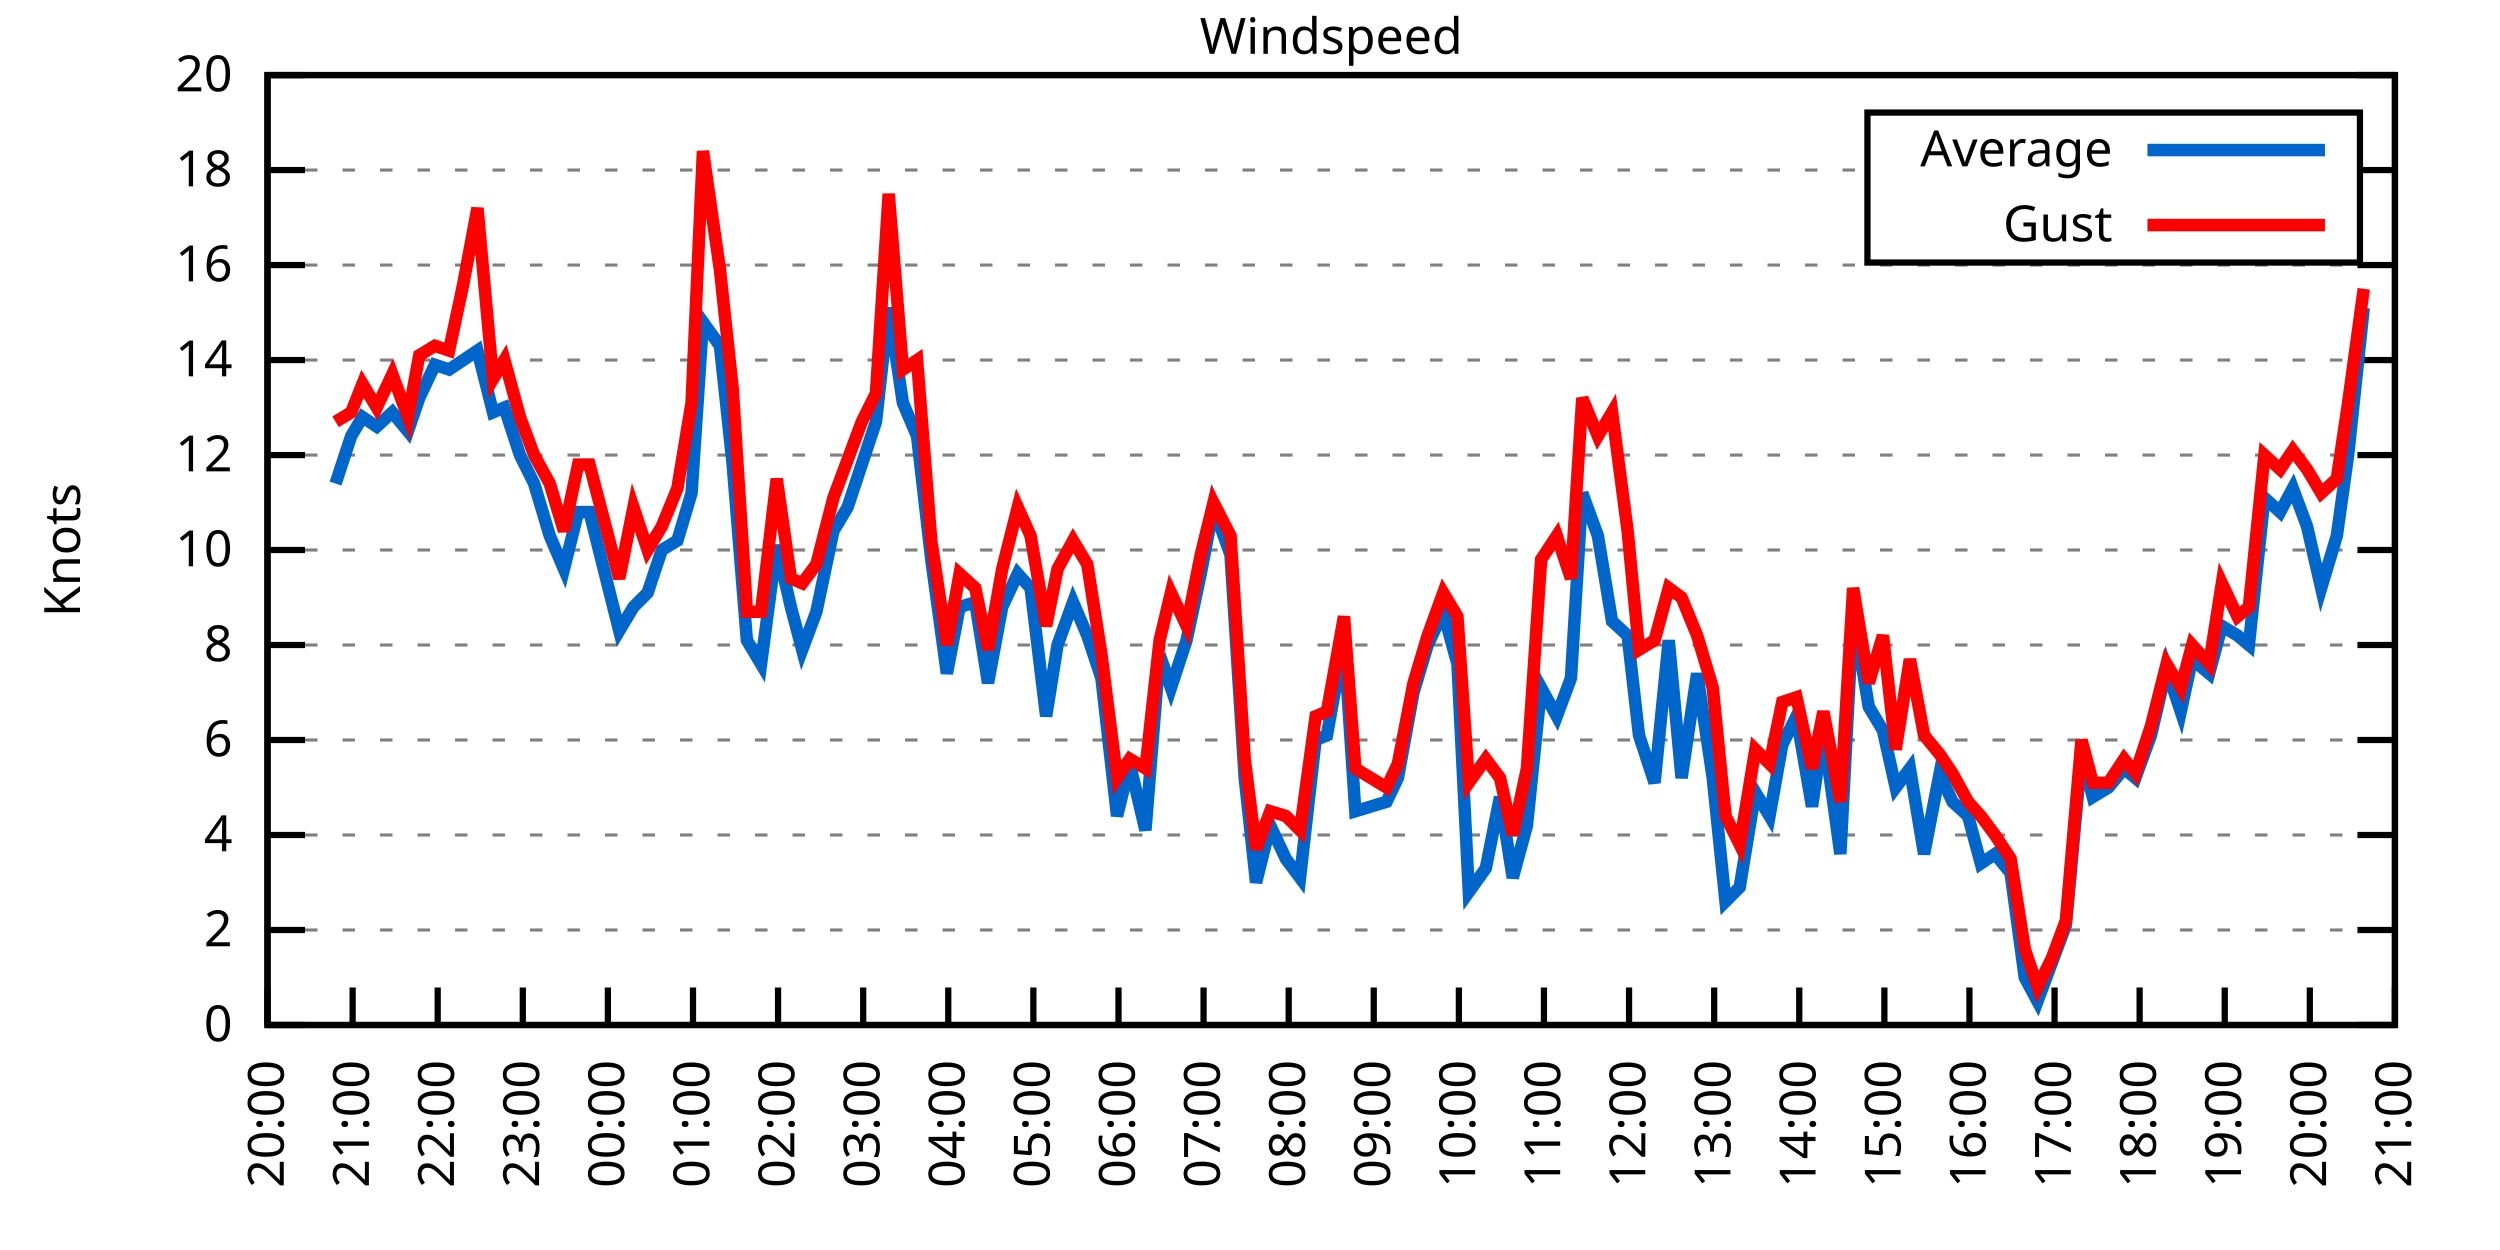
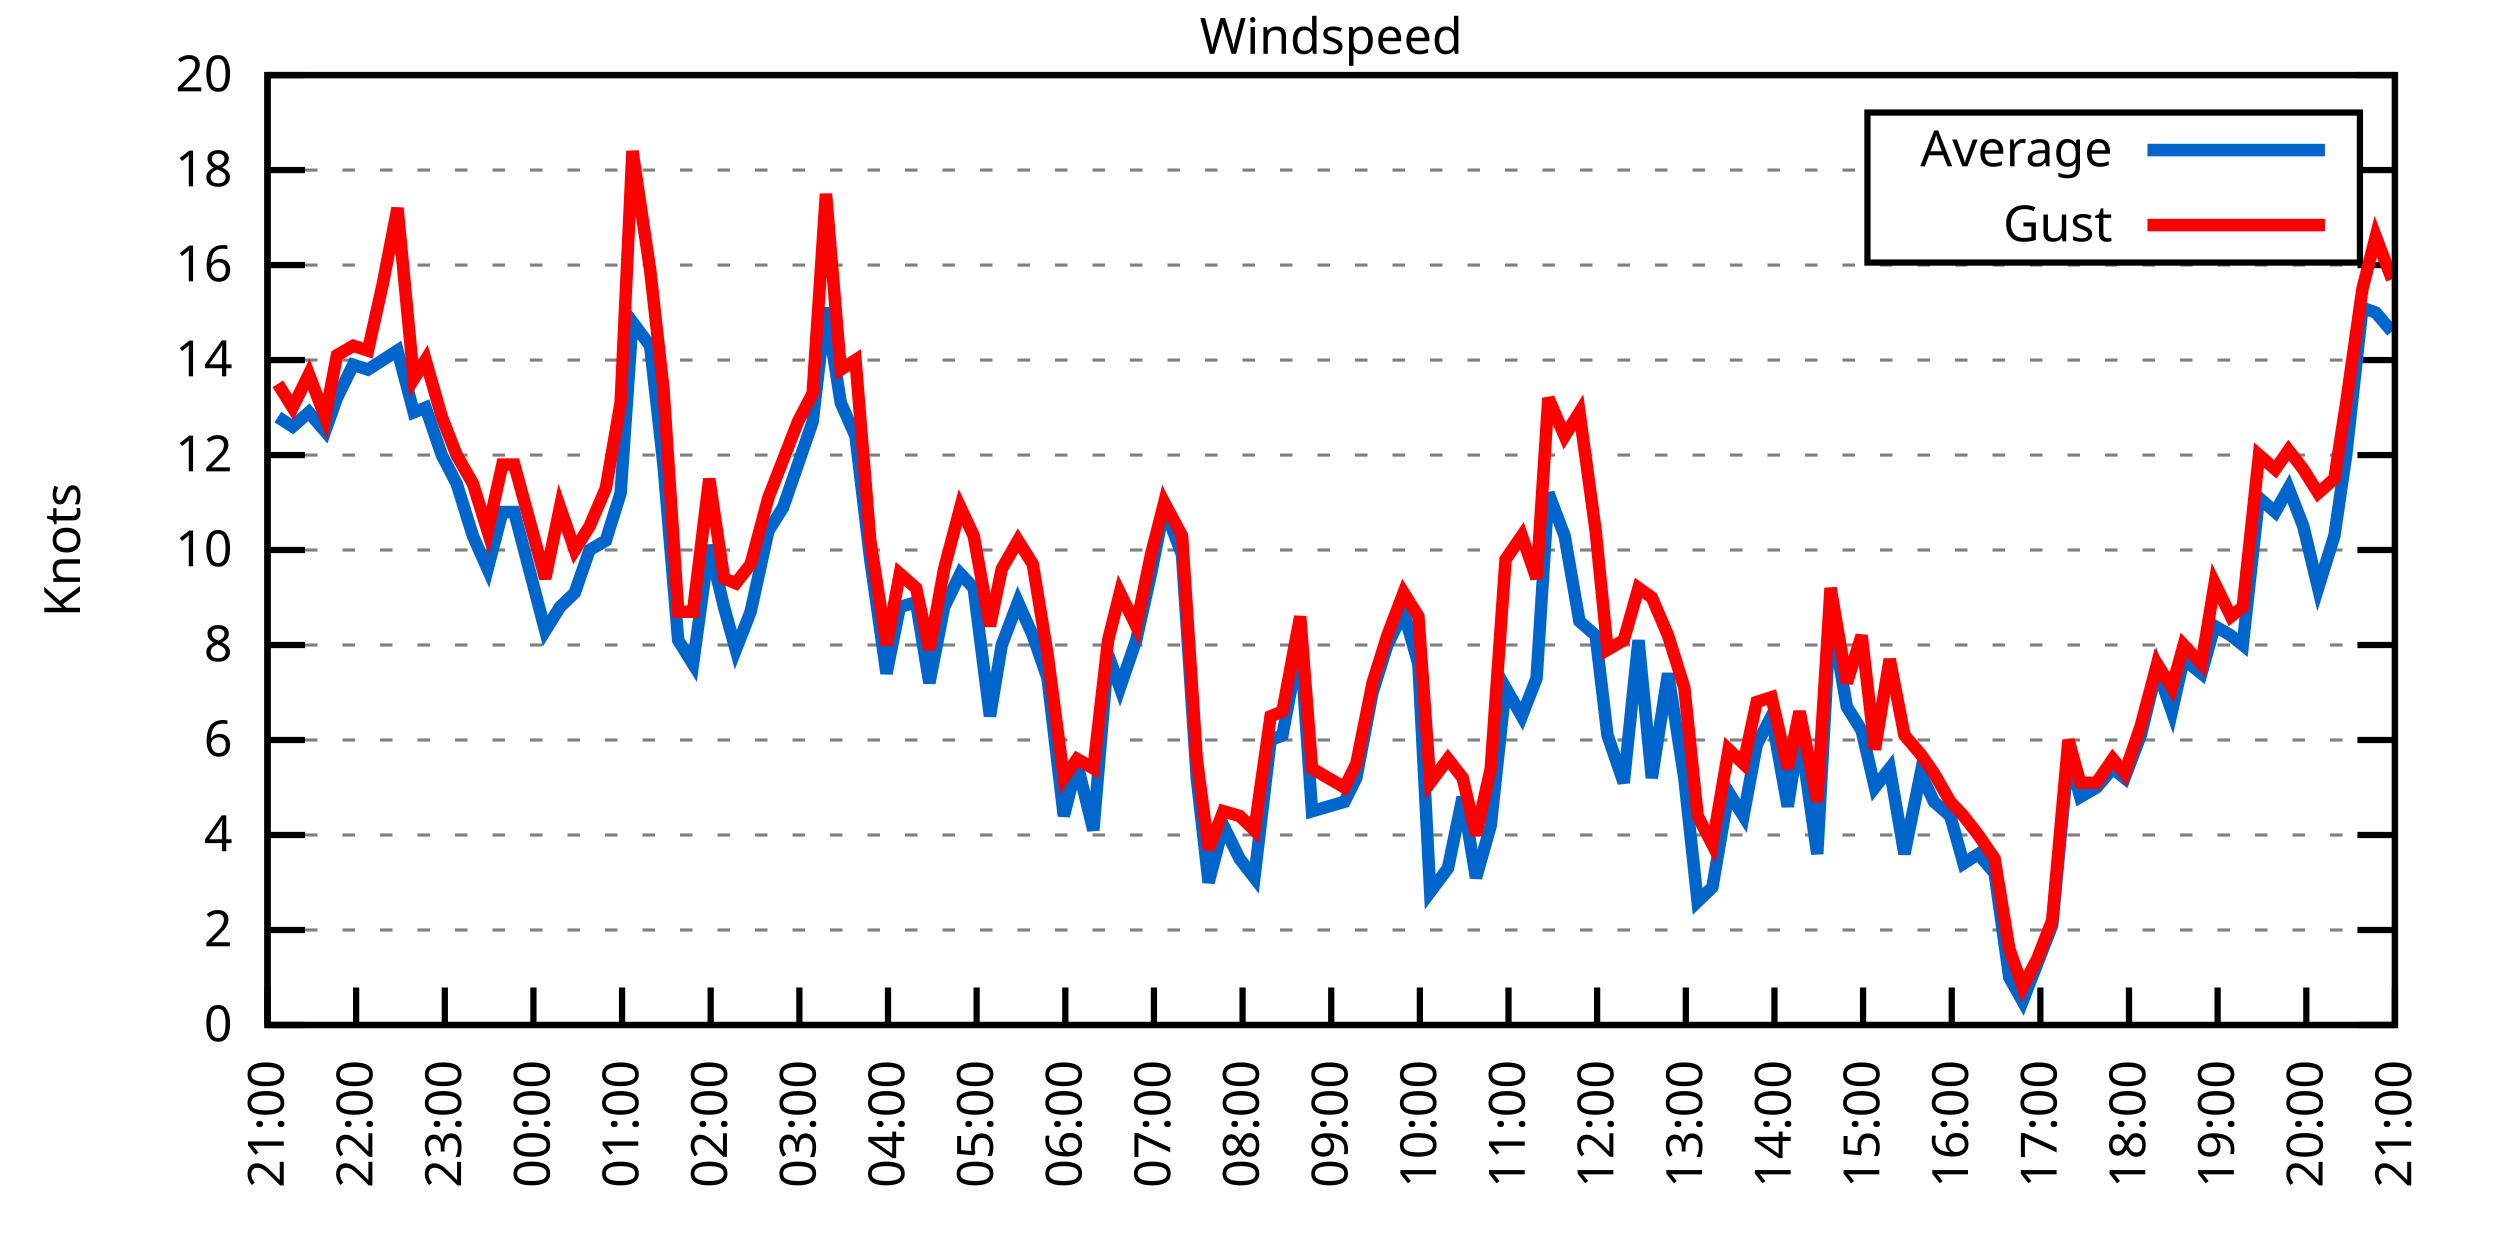
<svg xmlns="http://www.w3.org/2000/svg" xmlns:xlink="http://www.w3.org/1999/xlink" width="400" height="200" viewBox="0 0 400 200">
  <g id="gnuplot_canvas">
    <rect x="0" y="0" width="400" height="200" fill="none" />
    <defs>
      <circle id="gpDot" r="0.5" stroke-width="0.5" stroke="currentColor" />
      <path id="gpPt0" stroke-width="0.333" stroke="currentColor" d="M-1,0 h2 M0,-1 v2" />
      <path id="gpPt1" stroke-width="0.333" stroke="currentColor" d="M-1,-1 L1,1 M1,-1 L-1,1" />
      <path id="gpPt2" stroke-width="0.333" stroke="currentColor" d="M-1,0 L1,0 M0,-1 L0,1 M-1,-1 L1,1 M-1,1 L1,-1" />
      <rect id="gpPt3" stroke-width="0.333" stroke="currentColor" x="-1" y="-1" width="2" height="2" />
      <rect id="gpPt4" stroke-width="0.333" stroke="currentColor" fill="currentColor" x="-1" y="-1" width="2" height="2" />
      <circle id="gpPt5" stroke-width="0.333" stroke="currentColor" cx="0" cy="0" r="1" />
      <use xlink:href="#gpPt5" id="gpPt6" fill="currentColor" stroke="none" />
      <path id="gpPt7" stroke-width="0.333" stroke="currentColor" d="M0,-1.33 L-1.33,0.67 L1.33,0.67 z" />
      <use xlink:href="#gpPt7" id="gpPt8" fill="currentColor" stroke="none" />
      <use xlink:href="#gpPt7" id="gpPt9" stroke="currentColor" transform="rotate(180)" />
      <use xlink:href="#gpPt9" id="gpPt10" fill="currentColor" stroke="none" />
      <use xlink:href="#gpPt3" id="gpPt11" stroke="currentColor" transform="rotate(45)" />
      <use xlink:href="#gpPt11" id="gpPt12" fill="currentColor" stroke="none" />
      <path id="gpPt13" stroke-width="0.333" stroke="currentColor" d="M0,1.330 L1.265,0.411 L0.782,-1.067 L-0.782,-1.076 L-1.265,0.411 z" />
      <use xlink:href="#gpPt13" id="gpPt14" fill="currentColor" stroke="none" />
      <filter id="textbox" filterUnits="objectBoundingBox" x="0" y="0" height="1" width="1">
        <feFlood flood-color="white" flood-opacity="1" result="bgnd" />
        <feComposite in="SourceGraphic" in2="bgnd" operator="atop" />
      </filter>
      <filter id="greybox" filterUnits="objectBoundingBox" x="0" y="0" height="1" width="1">
        <feFlood flood-color="lightgrey" flood-opacity="1" result="grey" />
        <feComposite in="SourceGraphic" in2="grey" operator="atop" />
      </filter>
    </defs>
    <g fill="none" color="white" stroke="currentColor" stroke-width="1.00" stroke-linecap="butt" stroke-linejoin="miter">
</g>
    <g fill="none" color="black" stroke="currentColor" stroke-width="1.00" stroke-linecap="butt" stroke-linejoin="miter">
      <g stroke="none" shape-rendering="crispEdges">
        <polygon fill="rgb(255, 255, 255)" points="42.80,164.00 383.18,164.00 383.18,12.02 42.80,12.02 " />
      </g>
    </g>
    <g fill="none" color="black" stroke="currentColor" stroke-width="1.00" stroke-linecap="butt" stroke-linejoin="miter">
</g>
    <g fill="none" color="black" stroke="black" stroke-width="0.50" stroke-linecap="butt" stroke-linejoin="miter">
</g>
    <g fill="none" color="gray" stroke="currentColor" stroke-width="0.50" stroke-linecap="butt" stroke-linejoin="miter">
      <path stroke="gray" stroke-dasharray="2,4" class="gridline" d="M42.80,164.00 L383.19,164.00  " />
    </g>
    <g fill="none" color="gray" stroke="gray" stroke-width="1.00" stroke-linecap="butt" stroke-linejoin="miter">
</g>
    <g fill="none" color="black" stroke="currentColor" stroke-width="1.00" stroke-linecap="butt" stroke-linejoin="miter">
      <path stroke="black" d="M42.80,164.00 L48.80,164.00 M383.19,164.00 L377.19,164.00  " />
      <g transform="translate(37.20,166.60)" stroke="none" fill="black" font-family="Sans" font-size="8.00" text-anchor="end">
        <text>
          <tspan font-family="Sans"> 0</tspan>
        </text>
      </g>
    </g>
    <g fill="none" color="black" stroke="currentColor" stroke-width="1.00" stroke-linecap="butt" stroke-linejoin="miter">
</g>
    <g fill="none" color="black" stroke="black" stroke-width="0.50" stroke-linecap="butt" stroke-linejoin="miter">
</g>
    <g fill="none" color="gray" stroke="currentColor" stroke-width="0.50" stroke-linecap="butt" stroke-linejoin="miter">
      <path stroke="gray" stroke-dasharray="2,4" class="gridline" d="M42.80,148.80 L383.19,148.80  " />
    </g>
    <g fill="none" color="gray" stroke="gray" stroke-width="1.00" stroke-linecap="butt" stroke-linejoin="miter">
</g>
    <g fill="none" color="black" stroke="currentColor" stroke-width="1.00" stroke-linecap="butt" stroke-linejoin="miter">
      <path stroke="black" d="M42.80,148.80 L48.80,148.80 M383.19,148.80 L377.19,148.80  " />
      <g transform="translate(37.20,151.40)" stroke="none" fill="black" font-family="Sans" font-size="8.00" text-anchor="end">
        <text>
          <tspan font-family="Sans"> 2</tspan>
        </text>
      </g>
    </g>
    <g fill="none" color="black" stroke="currentColor" stroke-width="1.00" stroke-linecap="butt" stroke-linejoin="miter">
</g>
    <g fill="none" color="black" stroke="black" stroke-width="0.50" stroke-linecap="butt" stroke-linejoin="miter">
</g>
    <g fill="none" color="gray" stroke="currentColor" stroke-width="0.50" stroke-linecap="butt" stroke-linejoin="miter">
      <path stroke="gray" stroke-dasharray="2,4" class="gridline" d="M42.80,133.60 L383.19,133.60  " />
    </g>
    <g fill="none" color="gray" stroke="gray" stroke-width="1.00" stroke-linecap="butt" stroke-linejoin="miter">
</g>
    <g fill="none" color="black" stroke="currentColor" stroke-width="1.00" stroke-linecap="butt" stroke-linejoin="miter">
      <path stroke="black" d="M42.80,133.60 L48.80,133.60 M383.19,133.60 L377.19,133.60  " />
      <g transform="translate(37.20,136.20)" stroke="none" fill="black" font-family="Sans" font-size="8.00" text-anchor="end">
        <text>
          <tspan font-family="Sans"> 4</tspan>
        </text>
      </g>
    </g>
    <g fill="none" color="black" stroke="currentColor" stroke-width="1.00" stroke-linecap="butt" stroke-linejoin="miter">
</g>
    <g fill="none" color="black" stroke="black" stroke-width="0.50" stroke-linecap="butt" stroke-linejoin="miter">
</g>
    <g fill="none" color="gray" stroke="currentColor" stroke-width="0.50" stroke-linecap="butt" stroke-linejoin="miter">
      <path stroke="gray" stroke-dasharray="2,4" class="gridline" d="M42.80,118.40 L383.19,118.40  " />
    </g>
    <g fill="none" color="gray" stroke="gray" stroke-width="1.00" stroke-linecap="butt" stroke-linejoin="miter">
</g>
    <g fill="none" color="black" stroke="currentColor" stroke-width="1.00" stroke-linecap="butt" stroke-linejoin="miter">
      <path stroke="black" d="M42.80,118.40 L48.80,118.40 M383.19,118.40 L377.19,118.40  " />
      <g transform="translate(37.20,121.00)" stroke="none" fill="black" font-family="Sans" font-size="8.00" text-anchor="end">
        <text>
          <tspan font-family="Sans"> 6</tspan>
        </text>
      </g>
    </g>
    <g fill="none" color="black" stroke="currentColor" stroke-width="1.00" stroke-linecap="butt" stroke-linejoin="miter">
</g>
    <g fill="none" color="black" stroke="black" stroke-width="0.50" stroke-linecap="butt" stroke-linejoin="miter">
</g>
    <g fill="none" color="gray" stroke="currentColor" stroke-width="0.50" stroke-linecap="butt" stroke-linejoin="miter">
      <path stroke="gray" stroke-dasharray="2,4" class="gridline" d="M42.80,103.20 L383.19,103.20  " />
    </g>
    <g fill="none" color="gray" stroke="gray" stroke-width="1.00" stroke-linecap="butt" stroke-linejoin="miter">
</g>
    <g fill="none" color="black" stroke="currentColor" stroke-width="1.00" stroke-linecap="butt" stroke-linejoin="miter">
      <path stroke="black" d="M42.80,103.20 L48.80,103.20 M383.19,103.20 L377.19,103.20  " />
      <g transform="translate(37.20,105.80)" stroke="none" fill="black" font-family="Sans" font-size="8.00" text-anchor="end">
        <text>
          <tspan font-family="Sans"> 8</tspan>
        </text>
      </g>
    </g>
    <g fill="none" color="black" stroke="currentColor" stroke-width="1.00" stroke-linecap="butt" stroke-linejoin="miter">
</g>
    <g fill="none" color="black" stroke="black" stroke-width="0.50" stroke-linecap="butt" stroke-linejoin="miter">
</g>
    <g fill="none" color="gray" stroke="currentColor" stroke-width="0.50" stroke-linecap="butt" stroke-linejoin="miter">
      <path stroke="gray" stroke-dasharray="2,4" class="gridline" d="M42.80,88.00 L383.19,88.00  " />
    </g>
    <g fill="none" color="gray" stroke="gray" stroke-width="1.00" stroke-linecap="butt" stroke-linejoin="miter">
</g>
    <g fill="none" color="black" stroke="currentColor" stroke-width="1.00" stroke-linecap="butt" stroke-linejoin="miter">
      <path stroke="black" d="M42.80,88.00 L48.80,88.00 M383.19,88.00 L377.19,88.00  " />
      <g transform="translate(37.20,90.60)" stroke="none" fill="black" font-family="Sans" font-size="8.00" text-anchor="end">
        <text>
          <tspan font-family="Sans"> 10</tspan>
        </text>
      </g>
    </g>
    <g fill="none" color="black" stroke="currentColor" stroke-width="1.00" stroke-linecap="butt" stroke-linejoin="miter">
</g>
    <g fill="none" color="black" stroke="black" stroke-width="0.50" stroke-linecap="butt" stroke-linejoin="miter">
</g>
    <g fill="none" color="gray" stroke="currentColor" stroke-width="0.50" stroke-linecap="butt" stroke-linejoin="miter">
      <path stroke="gray" stroke-dasharray="2,4" class="gridline" d="M42.80,72.81 L383.19,72.81  " />
    </g>
    <g fill="none" color="gray" stroke="gray" stroke-width="1.00" stroke-linecap="butt" stroke-linejoin="miter">
</g>
    <g fill="none" color="black" stroke="currentColor" stroke-width="1.00" stroke-linecap="butt" stroke-linejoin="miter">
      <path stroke="black" d="M42.80,72.81 L48.80,72.81 M383.19,72.81 L377.19,72.81  " />
      <g transform="translate(37.20,75.41)" stroke="none" fill="black" font-family="Sans" font-size="8.00" text-anchor="end">
        <text>
          <tspan font-family="Sans"> 12</tspan>
        </text>
      </g>
    </g>
    <g fill="none" color="black" stroke="currentColor" stroke-width="1.00" stroke-linecap="butt" stroke-linejoin="miter">
</g>
    <g fill="none" color="black" stroke="black" stroke-width="0.50" stroke-linecap="butt" stroke-linejoin="miter">
</g>
    <g fill="none" color="gray" stroke="currentColor" stroke-width="0.50" stroke-linecap="butt" stroke-linejoin="miter">
      <path stroke="gray" stroke-dasharray="2,4" class="gridline" d="M42.80,57.61 L383.19,57.61  " />
    </g>
    <g fill="none" color="gray" stroke="gray" stroke-width="1.00" stroke-linecap="butt" stroke-linejoin="miter">
</g>
    <g fill="none" color="black" stroke="currentColor" stroke-width="1.00" stroke-linecap="butt" stroke-linejoin="miter">
      <path stroke="black" d="M42.80,57.61 L48.80,57.61 M383.19,57.61 L377.19,57.61  " />
      <g transform="translate(37.20,60.21)" stroke="none" fill="black" font-family="Sans" font-size="8.00" text-anchor="end">
        <text>
          <tspan font-family="Sans"> 14</tspan>
        </text>
      </g>
    </g>
    <g fill="none" color="black" stroke="currentColor" stroke-width="1.00" stroke-linecap="butt" stroke-linejoin="miter">
</g>
    <g fill="none" color="black" stroke="black" stroke-width="0.50" stroke-linecap="butt" stroke-linejoin="miter">
</g>
    <g fill="none" color="gray" stroke="currentColor" stroke-width="0.50" stroke-linecap="butt" stroke-linejoin="miter">
      <path stroke="gray" stroke-dasharray="2,4" class="gridline" d="M42.80,42.41 L383.19,42.41  " />
    </g>
    <g fill="none" color="gray" stroke="gray" stroke-width="1.00" stroke-linecap="butt" stroke-linejoin="miter">
</g>
    <g fill="none" color="black" stroke="currentColor" stroke-width="1.00" stroke-linecap="butt" stroke-linejoin="miter">
      <path stroke="black" d="M42.80,42.41 L48.80,42.41 M383.19,42.41 L377.19,42.41  " />
      <g transform="translate(37.20,45.01)" stroke="none" fill="black" font-family="Sans" font-size="8.00" text-anchor="end">
        <text>
          <tspan font-family="Sans"> 16</tspan>
        </text>
      </g>
    </g>
    <g fill="none" color="black" stroke="currentColor" stroke-width="1.00" stroke-linecap="butt" stroke-linejoin="miter">
</g>
    <g fill="none" color="black" stroke="black" stroke-width="0.50" stroke-linecap="butt" stroke-linejoin="miter">
</g>
    <g fill="none" color="gray" stroke="currentColor" stroke-width="0.50" stroke-linecap="butt" stroke-linejoin="miter">
      <path stroke="gray" stroke-dasharray="2,4" class="gridline" d="M42.80,27.21 L298.79,27.21 M377.59,27.21 L383.19,27.21  " />
    </g>
    <g fill="none" color="gray" stroke="gray" stroke-width="1.00" stroke-linecap="butt" stroke-linejoin="miter">
</g>
    <g fill="none" color="black" stroke="currentColor" stroke-width="1.00" stroke-linecap="butt" stroke-linejoin="miter">
      <path stroke="black" d="M42.80,27.21 L48.80,27.21 M383.19,27.21 L377.19,27.21  " />
      <g transform="translate(37.20,29.81)" stroke="none" fill="black" font-family="Sans" font-size="8.00" text-anchor="end">
        <text>
          <tspan font-family="Sans"> 18</tspan>
        </text>
      </g>
    </g>
    <g fill="none" color="black" stroke="currentColor" stroke-width="1.00" stroke-linecap="butt" stroke-linejoin="miter">
</g>
    <g fill="none" color="black" stroke="black" stroke-width="0.50" stroke-linecap="butt" stroke-linejoin="miter">
</g>
    <g fill="none" color="gray" stroke="currentColor" stroke-width="0.50" stroke-linecap="butt" stroke-linejoin="miter">
      <path stroke="gray" stroke-dasharray="2,4" class="gridline" d="M42.80,12.01 L383.19,12.01  " />
    </g>
    <g fill="none" color="gray" stroke="gray" stroke-width="1.00" stroke-linecap="butt" stroke-linejoin="miter">
</g>
    <g fill="none" color="black" stroke="currentColor" stroke-width="1.00" stroke-linecap="butt" stroke-linejoin="miter">
      <path stroke="black" d="M42.80,12.01 L48.80,12.01 M383.19,12.01 L377.19,12.01  " />
      <g transform="translate(37.20,14.61)" stroke="none" fill="black" font-family="Sans" font-size="8.00" text-anchor="end">
        <text>
          <tspan font-family="Sans"> 20</tspan>
        </text>
      </g>
    </g>
    <g fill="none" color="black" stroke="currentColor" stroke-width="1.00" stroke-linecap="butt" stroke-linejoin="miter">
      <path stroke="black" d="M42.80,164.00 L42.80,158.00  " />
      <g transform="translate(45.40,169.60) rotate(270.00)" stroke="none" fill="black" font-family="Sans" font-size="8.00" text-anchor="end">
        <text>
-           <tspan font-family="Sans">20:00</tspan>
-         </text>
-       </g>
-     </g>
-     <g fill="none" color="black" stroke="currentColor" stroke-width="1.00" stroke-linecap="butt" stroke-linejoin="miter">
-       <path stroke="black" d="M56.42,164.00 L56.42,158.00  " />
-       <g transform="translate(59.02,169.60) rotate(270.00)" stroke="none" fill="black" font-family="Sans" font-size="8.00" text-anchor="end">
-         <text>
          <tspan font-family="Sans">21:00</tspan>
        </text>
      </g>
    </g>
    <g fill="none" color="black" stroke="currentColor" stroke-width="1.00" stroke-linecap="butt" stroke-linejoin="miter">
-       <path stroke="black" d="M70.03,164.00 L70.03,158.00  " />
-       <g transform="translate(72.63,169.60) rotate(270.00)" stroke="none" fill="black" font-family="Sans" font-size="8.00" text-anchor="end">
+       <path stroke="black" d="M56.98,164.00 L56.98,158.00  " />
+       <g transform="translate(59.58,169.60) rotate(270.00)" stroke="none" fill="black" font-family="Sans" font-size="8.00" text-anchor="end">
        <text>
          <tspan font-family="Sans">22:00</tspan>
        </text>
      </g>
    </g>
    <g fill="none" color="black" stroke="currentColor" stroke-width="1.00" stroke-linecap="butt" stroke-linejoin="miter">
-       <path stroke="black" d="M83.65,164.00 L83.65,158.00  " />
-       <g transform="translate(86.25,169.60) rotate(270.00)" stroke="none" fill="black" font-family="Sans" font-size="8.00" text-anchor="end">
+       <path stroke="black" d="M71.17,164.00 L71.17,158.00  " />
+       <g transform="translate(73.77,169.60) rotate(270.00)" stroke="none" fill="black" font-family="Sans" font-size="8.00" text-anchor="end">
        <text>
          <tspan font-family="Sans">23:00</tspan>
        </text>
      </g>
    </g>
    <g fill="none" color="black" stroke="currentColor" stroke-width="1.00" stroke-linecap="butt" stroke-linejoin="miter">
-       <path stroke="black" d="M97.26,164.00 L97.26,158.00  " />
-       <g transform="translate(99.86,169.60) rotate(270.00)" stroke="none" fill="black" font-family="Sans" font-size="8.00" text-anchor="end">
+       <path stroke="black" d="M85.35,164.00 L85.35,158.00  " />
+       <g transform="translate(87.95,169.60) rotate(270.00)" stroke="none" fill="black" font-family="Sans" font-size="8.00" text-anchor="end">
        <text>
          <tspan font-family="Sans">00:00</tspan>
        </text>
      </g>
    </g>
    <g fill="none" color="black" stroke="currentColor" stroke-width="1.00" stroke-linecap="butt" stroke-linejoin="miter">
-       <path stroke="black" d="M110.88,164.00 L110.88,158.00  " />
-       <g transform="translate(113.48,169.60) rotate(270.00)" stroke="none" fill="black" font-family="Sans" font-size="8.00" text-anchor="end">
+       <path stroke="black" d="M99.53,164.00 L99.53,158.00  " />
+       <g transform="translate(102.13,169.60) rotate(270.00)" stroke="none" fill="black" font-family="Sans" font-size="8.00" text-anchor="end">
        <text>
          <tspan font-family="Sans">01:00</tspan>
        </text>
      </g>
    </g>
    <g fill="none" color="black" stroke="currentColor" stroke-width="1.00" stroke-linecap="butt" stroke-linejoin="miter">
-       <path stroke="black" d="M124.49,164.00 L124.49,158.00  " />
-       <g transform="translate(127.09,169.60) rotate(270.00)" stroke="none" fill="black" font-family="Sans" font-size="8.00" text-anchor="end">
+       <path stroke="black" d="M113.71,164.00 L113.71,158.00  " />
+       <g transform="translate(116.31,169.60) rotate(270.00)" stroke="none" fill="black" font-family="Sans" font-size="8.00" text-anchor="end">
        <text>
          <tspan font-family="Sans">02:00</tspan>
        </text>
      </g>
    </g>
    <g fill="none" color="black" stroke="currentColor" stroke-width="1.00" stroke-linecap="butt" stroke-linejoin="miter">
-       <path stroke="black" d="M138.11,164.00 L138.11,158.00  " />
-       <g transform="translate(140.71,169.60) rotate(270.00)" stroke="none" fill="black" font-family="Sans" font-size="8.00" text-anchor="end">
+       <path stroke="black" d="M127.90,164.00 L127.90,158.00  " />
+       <g transform="translate(130.50,169.60) rotate(270.00)" stroke="none" fill="black" font-family="Sans" font-size="8.00" text-anchor="end">
        <text>
          <tspan font-family="Sans">03:00</tspan>
        </text>
      </g>
    </g>
    <g fill="none" color="black" stroke="currentColor" stroke-width="1.00" stroke-linecap="butt" stroke-linejoin="miter">
-       <path stroke="black" d="M151.72,164.00 L151.72,158.00  " />
-       <g transform="translate(154.32,169.60) rotate(270.00)" stroke="none" fill="black" font-family="Sans" font-size="8.00" text-anchor="end">
+       <path stroke="black" d="M142.08,164.00 L142.08,158.00  " />
+       <g transform="translate(144.68,169.60) rotate(270.00)" stroke="none" fill="black" font-family="Sans" font-size="8.00" text-anchor="end">
        <text>
          <tspan font-family="Sans">04:00</tspan>
        </text>
      </g>
    </g>
    <g fill="none" color="black" stroke="currentColor" stroke-width="1.00" stroke-linecap="butt" stroke-linejoin="miter">
-       <path stroke="black" d="M165.34,164.00 L165.34,158.00  " />
-       <g transform="translate(167.94,169.60) rotate(270.00)" stroke="none" fill="black" font-family="Sans" font-size="8.00" text-anchor="end">
+       <path stroke="black" d="M156.26,164.00 L156.26,158.00  " />
+       <g transform="translate(158.86,169.60) rotate(270.00)" stroke="none" fill="black" font-family="Sans" font-size="8.00" text-anchor="end">
        <text>
          <tspan font-family="Sans">05:00</tspan>
        </text>
      </g>
    </g>
    <g fill="none" color="black" stroke="currentColor" stroke-width="1.00" stroke-linecap="butt" stroke-linejoin="miter">
-       <path stroke="black" d="M178.96,164.00 L178.96,158.00  " />
-       <g transform="translate(181.56,169.60) rotate(270.00)" stroke="none" fill="black" font-family="Sans" font-size="8.00" text-anchor="end">
+       <path stroke="black" d="M170.45,164.00 L170.45,158.00  " />
+       <g transform="translate(173.05,169.60) rotate(270.00)" stroke="none" fill="black" font-family="Sans" font-size="8.00" text-anchor="end">
        <text>
          <tspan font-family="Sans">06:00</tspan>
        </text>
      </g>
    </g>
    <g fill="none" color="black" stroke="currentColor" stroke-width="1.00" stroke-linecap="butt" stroke-linejoin="miter">
-       <path stroke="black" d="M192.57,164.00 L192.57,158.00  " />
-       <g transform="translate(195.17,169.60) rotate(270.00)" stroke="none" fill="black" font-family="Sans" font-size="8.00" text-anchor="end">
+       <path stroke="black" d="M184.63,164.00 L184.63,158.00  " />
+       <g transform="translate(187.23,169.60) rotate(270.00)" stroke="none" fill="black" font-family="Sans" font-size="8.00" text-anchor="end">
        <text>
          <tspan font-family="Sans">07:00</tspan>
        </text>
      </g>
    </g>
    <g fill="none" color="black" stroke="currentColor" stroke-width="1.00" stroke-linecap="butt" stroke-linejoin="miter">
-       <path stroke="black" d="M206.19,164.00 L206.19,158.00  " />
-       <g transform="translate(208.79,169.60) rotate(270.00)" stroke="none" fill="black" font-family="Sans" font-size="8.00" text-anchor="end">
+       <path stroke="black" d="M198.81,164.00 L198.81,158.00  " />
+       <g transform="translate(201.41,169.60) rotate(270.00)" stroke="none" fill="black" font-family="Sans" font-size="8.00" text-anchor="end">
        <text>
          <tspan font-family="Sans">08:00</tspan>
        </text>
      </g>
    </g>
    <g fill="none" color="black" stroke="currentColor" stroke-width="1.00" stroke-linecap="butt" stroke-linejoin="miter">
-       <path stroke="black" d="M219.80,164.00 L219.80,158.00  " />
-       <g transform="translate(222.40,169.60) rotate(270.00)" stroke="none" fill="black" font-family="Sans" font-size="8.00" text-anchor="end">
+       <path stroke="black" d="M213.00,164.00 L213.00,158.00  " />
+       <g transform="translate(215.60,169.60) rotate(270.00)" stroke="none" fill="black" font-family="Sans" font-size="8.00" text-anchor="end">
        <text>
          <tspan font-family="Sans">09:00</tspan>
        </text>
      </g>
    </g>
    <g fill="none" color="black" stroke="currentColor" stroke-width="1.00" stroke-linecap="butt" stroke-linejoin="miter">
-       <path stroke="black" d="M233.42,164.00 L233.42,158.00  " />
-       <g transform="translate(236.02,169.60) rotate(270.00)" stroke="none" fill="black" font-family="Sans" font-size="8.00" text-anchor="end">
+       <path stroke="black" d="M227.18,164.00 L227.18,158.00  " />
+       <g transform="translate(229.78,169.60) rotate(270.00)" stroke="none" fill="black" font-family="Sans" font-size="8.00" text-anchor="end">
        <text>
          <tspan font-family="Sans">10:00</tspan>
        </text>
      </g>
    </g>
    <g fill="none" color="black" stroke="currentColor" stroke-width="1.00" stroke-linecap="butt" stroke-linejoin="miter">
-       <path stroke="black" d="M247.03,164.00 L247.03,158.00  " />
-       <g transform="translate(249.63,169.60) rotate(270.00)" stroke="none" fill="black" font-family="Sans" font-size="8.00" text-anchor="end">
+       <path stroke="black" d="M241.36,164.00 L241.36,158.00  " />
+       <g transform="translate(243.96,169.60) rotate(270.00)" stroke="none" fill="black" font-family="Sans" font-size="8.00" text-anchor="end">
        <text>
          <tspan font-family="Sans">11:00</tspan>
        </text>
      </g>
    </g>
    <g fill="none" color="black" stroke="currentColor" stroke-width="1.00" stroke-linecap="butt" stroke-linejoin="miter">
-       <path stroke="black" d="M260.65,164.00 L260.65,158.00  " />
-       <g transform="translate(263.25,169.60) rotate(270.00)" stroke="none" fill="black" font-family="Sans" font-size="8.00" text-anchor="end">
+       <path stroke="black" d="M255.54,164.00 L255.54,158.00  " />
+       <g transform="translate(258.14,169.60) rotate(270.00)" stroke="none" fill="black" font-family="Sans" font-size="8.00" text-anchor="end">
        <text>
          <tspan font-family="Sans">12:00</tspan>
        </text>
      </g>
    </g>
    <g fill="none" color="black" stroke="currentColor" stroke-width="1.00" stroke-linecap="butt" stroke-linejoin="miter">
-       <path stroke="black" d="M274.27,164.00 L274.27,158.00  " />
-       <g transform="translate(276.87,169.60) rotate(270.00)" stroke="none" fill="black" font-family="Sans" font-size="8.00" text-anchor="end">
+       <path stroke="black" d="M269.73,164.00 L269.73,158.00  " />
+       <g transform="translate(272.33,169.60) rotate(270.00)" stroke="none" fill="black" font-family="Sans" font-size="8.00" text-anchor="end">
        <text>
          <tspan font-family="Sans">13:00</tspan>
        </text>
      </g>
    </g>
    <g fill="none" color="black" stroke="currentColor" stroke-width="1.00" stroke-linecap="butt" stroke-linejoin="miter">
-       <path stroke="black" d="M287.88,164.00 L287.88,158.00  " />
-       <g transform="translate(290.48,169.60) rotate(270.00)" stroke="none" fill="black" font-family="Sans" font-size="8.00" text-anchor="end">
+       <path stroke="black" d="M283.91,164.00 L283.91,158.00  " />
+       <g transform="translate(286.51,169.60) rotate(270.00)" stroke="none" fill="black" font-family="Sans" font-size="8.00" text-anchor="end">
        <text>
          <tspan font-family="Sans">14:00</tspan>
        </text>
      </g>
    </g>
    <g fill="none" color="black" stroke="currentColor" stroke-width="1.00" stroke-linecap="butt" stroke-linejoin="miter">
-       <path stroke="black" d="M301.50,164.00 L301.50,158.00  " />
-       <g transform="translate(304.10,169.60) rotate(270.00)" stroke="none" fill="black" font-family="Sans" font-size="8.00" text-anchor="end">
+       <path stroke="black" d="M298.09,164.00 L298.09,158.00  " />
+       <g transform="translate(300.69,169.60) rotate(270.00)" stroke="none" fill="black" font-family="Sans" font-size="8.00" text-anchor="end">
        <text>
          <tspan font-family="Sans">15:00</tspan>
        </text>
      </g>
    </g>
    <g fill="none" color="black" stroke="currentColor" stroke-width="1.00" stroke-linecap="butt" stroke-linejoin="miter">
-       <path stroke="black" d="M315.11,164.00 L315.11,158.00  " />
-       <g transform="translate(317.71,169.60) rotate(270.00)" stroke="none" fill="black" font-family="Sans" font-size="8.00" text-anchor="end">
+       <path stroke="black" d="M312.28,164.00 L312.28,158.00  " />
+       <g transform="translate(314.88,169.60) rotate(270.00)" stroke="none" fill="black" font-family="Sans" font-size="8.00" text-anchor="end">
        <text>
          <tspan font-family="Sans">16:00</tspan>
        </text>
      </g>
    </g>
    <g fill="none" color="black" stroke="currentColor" stroke-width="1.00" stroke-linecap="butt" stroke-linejoin="miter">
-       <path stroke="black" d="M328.73,164.00 L328.73,158.00  " />
-       <g transform="translate(331.33,169.60) rotate(270.00)" stroke="none" fill="black" font-family="Sans" font-size="8.00" text-anchor="end">
+       <path stroke="black" d="M326.46,164.00 L326.46,158.00  " />
+       <g transform="translate(329.06,169.60) rotate(270.00)" stroke="none" fill="black" font-family="Sans" font-size="8.00" text-anchor="end">
        <text>
          <tspan font-family="Sans">17:00</tspan>
        </text>
      </g>
    </g>
    <g fill="none" color="black" stroke="currentColor" stroke-width="1.00" stroke-linecap="butt" stroke-linejoin="miter">
-       <path stroke="black" d="M342.34,164.00 L342.34,158.00  " />
-       <g transform="translate(344.94,169.60) rotate(270.00)" stroke="none" fill="black" font-family="Sans" font-size="8.00" text-anchor="end">
+       <path stroke="black" d="M340.64,164.00 L340.64,158.00  " />
+       <g transform="translate(343.24,169.60) rotate(270.00)" stroke="none" fill="black" font-family="Sans" font-size="8.00" text-anchor="end">
        <text>
          <tspan font-family="Sans">18:00</tspan>
        </text>
      </g>
    </g>
    <g fill="none" color="black" stroke="currentColor" stroke-width="1.00" stroke-linecap="butt" stroke-linejoin="miter">
-       <path stroke="black" d="M355.96,164.00 L355.96,158.00  " />
-       <g transform="translate(358.56,169.60) rotate(270.00)" stroke="none" fill="black" font-family="Sans" font-size="8.00" text-anchor="end">
+       <path stroke="black" d="M354.82,164.00 L354.82,158.00  " />
+       <g transform="translate(357.42,169.60) rotate(270.00)" stroke="none" fill="black" font-family="Sans" font-size="8.00" text-anchor="end">
        <text>
          <tspan font-family="Sans">19:00</tspan>
        </text>
      </g>
    </g>
    <g fill="none" color="black" stroke="currentColor" stroke-width="1.00" stroke-linecap="butt" stroke-linejoin="miter">
-       <path stroke="black" d="M369.57,164.00 L369.57,158.00  " />
-       <g transform="translate(372.17,169.60) rotate(270.00)" stroke="none" fill="black" font-family="Sans" font-size="8.00" text-anchor="end">
+       <path stroke="black" d="M369.01,164.00 L369.01,158.00  " />
+       <g transform="translate(371.61,169.60) rotate(270.00)" stroke="none" fill="black" font-family="Sans" font-size="8.00" text-anchor="end">
        <text>
          <tspan font-family="Sans">20:00</tspan>
        </text>
      </g>
    </g>
    <g fill="none" color="black" stroke="currentColor" stroke-width="1.00" stroke-linecap="butt" stroke-linejoin="miter">
      <path stroke="black" d="M383.19,164.00 L383.19,158.00  " />
      <g transform="translate(385.79,169.60) rotate(270.00)" stroke="none" fill="black" font-family="Sans" font-size="8.00" text-anchor="end">
        <text>
          <tspan font-family="Sans">21:00</tspan>
        </text>
      </g>
    </g>
    <g fill="none" color="black" stroke="currentColor" stroke-width="1.00" stroke-linecap="butt" stroke-linejoin="miter">
</g>
    <g fill="none" color="black" stroke="currentColor" stroke-width="1.00" stroke-linecap="butt" stroke-linejoin="miter">
      <path stroke="black" d="M42.80,12.01 L42.80,164.00 L383.19,164.00 L383.19,12.01 L42.80,12.01 Z  " />
    </g>
    <g fill="none" color="black" stroke="currentColor" stroke-width="1.00" stroke-linecap="butt" stroke-linejoin="miter">
</g>
    <g fill="none" color="black" stroke="currentColor" stroke-width="1.00" stroke-linecap="butt" stroke-linejoin="miter">
      <path stroke="black" d="M298.79,42.01 L298.79,18.01 L377.59,18.01 L377.59,42.01 L298.79,42.01 Z  " />
    </g>
    <g id="Windspeed_plot_1">
      <g fill="none" color="white" stroke="black" stroke-width="2.00" stroke-linecap="butt" stroke-linejoin="miter">
</g>
      <g fill="none" color="black" stroke="currentColor" stroke-width="2.00" stroke-linecap="butt" stroke-linejoin="miter">
        <g transform="translate(337.99,26.61)" stroke="none" fill="black" font-family="Sans" font-size="8.00" text-anchor="end">
          <text>
            <tspan font-family="Sans">Average</tspan>
          </text>
        </g>
      </g>
      <g fill="none" color="black" stroke="currentColor" stroke-width="2.00" stroke-linecap="butt" stroke-linejoin="miter">
-         <path stroke="rgb(  0, 102, 204)" d="M343.59,24.01 L371.99,24.01 M53.69,77.37 L56.19,69.77 L58.00,66.73 L60.27,68.25 L62.77,65.97 L65.27,69.01   L67.08,63.69 L69.58,58.37 L71.85,59.13 L74.12,57.61 L76.39,56.09 L78.88,65.97 L80.70,65.21 L83.19,72.81   L85.46,77.37 L87.96,85.73 L90.23,91.04 L92.50,81.93 L94.31,81.93 L99.08,100.92 L101.35,97.12 L103.62,94.84   L105.89,88.00 L108.38,86.49 L110.65,78.89 L112.47,51.53 L115.19,55.33 L117.23,74.33 L119.50,102.44 L121.77,106.24   L124.27,87.25 L126.54,97.12 L128.35,103.96 L130.62,97.88 L133.34,84.97 L135.61,81.17 L137.88,74.33 L140.15,67.49   L142.19,49.25 L144.46,64.45 L146.73,69.77 L149.00,89.52 L151.50,107.76 L153.54,97.12 L156.04,96.36 L158.08,109.28   L160.35,97.12 L162.84,91.80 L164.89,94.08 L167.38,114.60 L169.20,103.20 L171.69,96.36 L173.96,101.68 L176.23,108.52   L178.73,130.56 L180.77,122.20 L183.27,132.84 L185.54,104.72 L187.35,110.04 L189.85,102.44 L192.12,91.80 L194.16,81.17   L196.88,88.76 L199.15,124.48 L200.97,141.20 L203.24,132.08 L205.73,137.40 L208.00,140.44 L210.50,118.40 L212.31,117.64   L215.04,102.44 L216.85,129.80 L219.35,129.04 L221.85,128.28 L223.66,124.48 L226.16,110.80 L228.43,103.20 L230.92,97.88   L233.19,106.24 L235.01,142.72 L237.73,138.92 L240.00,127.52 L242.04,140.44 L244.31,132.08 L246.58,110.04 L249.08,114.60   L251.35,108.52 L253.16,78.89 L255.66,85.73 L257.93,99.40 L260.42,101.68 L262.24,117.64 L264.73,125.24 L267.00,102.44   L269.05,124.48 L271.54,107.76 L274.04,124.48 L276.08,144.24 L278.35,141.96 L280.85,126.76 L283.12,130.56 L285.16,119.16   L287.43,114.60 L289.92,129.04 L291.74,116.88 L294.46,136.64 L296.50,97.88 L299.00,113.08 L301.27,116.88 L303.31,126.00   L305.58,122.96 L307.85,136.64 L310.35,123.72 L312.39,128.28 L314.89,130.56 L316.93,138.16 L319.20,136.64 L321.69,139.68   L323.96,156.40 L326.00,160.20 L328.27,154.12 L330.54,148.04 L333.04,120.68 L334.85,127.52 L337.35,126.00 L339.85,122.96   L341.66,124.48 L344.16,117.64 L346.65,107.00 L348.92,113.84 L350.74,105.48 L353.46,107.76 L355.50,100.16 L358.00,101.68   L359.82,103.20 L362.31,79.65 L364.81,81.93 L366.85,78.13 L369.12,84.21 L371.39,94.08 L373.89,85.73 L375.70,72.81   L378.20,49.25  " />
+         <path stroke="rgb(  0, 102, 204)" d="M343.59,24.01 L371.99,24.01 M44.45,66.73 L46.82,68.25 L49.42,65.97 L52.02,69.01 L53.91,63.69 L56.51,58.37   L58.87,59.13 L61.24,57.61 L63.60,56.09 L66.20,65.97 L68.09,65.21 L70.69,72.81 L73.06,77.37 L75.66,85.73   L78.02,91.04 L80.38,81.93 L82.28,81.93 L87.24,100.92 L89.60,97.12 L91.97,94.84 L94.33,88.00 L96.93,86.49   L99.30,78.89 L101.19,51.53 L104.02,55.33 L106.15,74.33 L108.51,102.44 L110.88,106.24 L113.48,87.25 L115.84,97.12   L117.73,103.96 L120.10,97.88 L122.93,84.97 L125.30,81.17 L127.66,74.33 L130.02,67.49 L132.15,49.25 L134.52,64.45   L136.88,69.77 L139.24,89.52 L141.84,107.76 L143.97,97.12 L146.57,96.36 L148.70,109.28 L151.06,97.12 L153.66,91.80   L155.79,94.08 L158.39,114.60 L160.28,103.20 L162.88,96.36 L165.25,101.68 L167.61,108.52 L170.21,130.56 L172.34,122.20   L174.94,132.84 L177.30,104.72 L179.19,110.04 L181.79,102.44 L184.16,91.80 L186.28,81.17 L189.12,88.76 L191.48,124.48   L193.38,141.20 L195.74,132.08 L198.34,137.40 L200.70,140.44 L203.30,118.40 L205.19,117.64 L208.03,102.44 L209.92,129.80   L212.52,129.04 L215.12,128.28 L217.01,124.48 L219.61,110.80 L221.98,103.20 L224.58,97.88 L226.94,106.24 L228.83,142.72   L231.67,138.92 L234.03,127.52 L236.16,140.44 L238.52,132.08 L240.89,110.04 L243.49,114.60 L245.85,108.52 L247.74,78.89   L250.34,85.73 L252.71,99.40 L255.31,101.68 L257.20,117.64 L259.80,125.24 L262.16,102.44 L264.29,124.48 L266.89,107.76   L269.49,124.48 L271.62,144.24 L273.98,141.96 L276.58,126.76 L278.95,130.56 L281.07,119.16 L283.44,114.60 L286.04,129.04   L287.93,116.88 L290.76,136.64 L292.89,97.88 L295.49,113.08 L297.86,116.88 L299.98,126.00 L302.35,122.96 L304.71,136.64   L307.31,123.72 L309.44,128.28 L312.04,130.56 L314.17,138.16 L316.53,136.64 L319.13,139.68 L321.49,156.40 L323.62,160.20   L325.99,154.12 L328.35,148.04 L330.95,120.68 L332.84,127.52 L335.44,126.00 L338.04,122.96 L339.93,124.48 L342.53,117.64   L345.13,107.00 L347.50,113.84 L349.39,105.48 L352.22,107.76 L354.35,100.16 L356.95,101.68 L358.84,103.20 L361.44,79.65   L364.04,81.93 L366.17,78.13 L368.53,84.21 L370.90,94.08 L373.50,85.73 L375.39,72.81 L377.99,49.25 L380.12,50.01   L382.72,53.05  " />
      </g>
    </g>
    <g id="Windspeed_plot_2">
      <g fill="none" color="black" stroke="currentColor" stroke-width="2.00" stroke-linecap="butt" stroke-linejoin="miter">
        <g transform="translate(337.99,38.61)" stroke="none" fill="black" font-family="Sans" font-size="8.00" text-anchor="end">
          <text>
            <tspan font-family="Sans">Gust</tspan>
          </text>
        </g>
      </g>
      <g fill="none" color="black" stroke="currentColor" stroke-width="2.00" stroke-linecap="butt" stroke-linejoin="miter">
-         <path stroke="rgb(255,   0,   0)" d="M343.59,36.01 L371.99,36.01 M53.69,67.49 L56.19,65.97 L58.00,61.41 L60.27,65.21 L62.77,59.89 L65.27,66.73   L67.08,56.85 L69.58,55.33 L71.85,56.09 L74.12,45.45 L76.39,33.29 L78.88,60.65 L80.70,57.61 L83.19,66.73   L85.46,72.81 L87.96,77.37 L90.23,84.97 L92.50,74.33 L94.31,74.33 L99.08,92.56 L101.35,81.17 L103.62,88.00   L105.89,84.21 L108.38,78.13 L110.65,64.45 L112.47,24.17 L115.19,43.17 L117.23,62.17 L119.50,97.88 L121.77,97.88   L124.27,76.61 L126.54,92.56 L128.35,93.32 L130.62,90.28 L133.34,79.65 L135.61,73.57 L137.88,67.49 L140.15,62.93   L142.19,31.01 L144.46,59.13 L146.73,57.61 L149.00,86.49 L151.50,103.20 L153.54,91.80 L156.04,94.08 L158.08,103.96   L160.35,91.04 L162.84,81.17 L164.89,85.73 L167.38,100.16 L169.20,91.04 L171.69,86.49 L173.96,90.28 L176.23,104.72   L178.73,124.48 L180.77,121.44 L183.27,122.96 L185.54,102.44 L187.35,94.84 L189.85,100.16 L192.12,88.76 L194.16,80.41   L196.88,85.73 L199.15,121.44 L200.97,135.88 L203.24,129.80 L205.73,130.56 L208.00,132.84 L210.50,114.60 L212.31,113.84   L215.04,98.64 L216.85,122.96 L219.35,124.48 L221.85,126.00 L223.66,122.20 L226.16,109.28 L228.43,101.68 L230.92,94.84   L233.19,98.64 L235.01,125.24 L237.73,121.44 L240.00,124.48 L242.04,133.60 L244.31,122.96 L246.58,89.52 L249.08,85.73   L251.35,92.56 L253.16,63.69 L255.66,69.77 L257.93,65.97 L260.42,84.97 L262.24,103.96 L264.73,102.44 L267.00,94.08   L269.05,95.60 L271.54,101.68 L274.04,110.04 L276.08,130.56 L278.35,135.12 L280.85,119.92 L283.12,122.20 L285.16,112.32   L287.43,111.56 L289.92,122.96 L291.74,113.84 L294.46,128.28 L296.50,94.08 L299.00,109.28 L301.27,101.68 L303.31,119.92   L305.58,105.48 L307.85,117.64 L310.35,120.68 L312.39,123.72 L314.89,128.28 L316.93,130.56 L319.20,133.60 L321.69,137.40   L323.96,151.84 L326.00,157.92 L328.27,153.36 L330.54,147.28 L333.04,118.40 L334.85,125.24 L337.35,125.24 L339.85,121.44   L341.66,123.72 L344.16,116.12 L346.65,106.24 L348.92,110.04 L350.74,103.20 L353.46,106.24 L355.50,93.32 L358.00,98.64   L359.82,97.12 L362.31,72.81 L364.81,75.09 L366.85,72.05 L369.12,75.09 L371.39,78.89 L373.89,76.61 L375.70,64.45   L378.20,46.21  " />
+         <path stroke="rgb(255,   0,   0)" d="M343.59,36.01 L371.99,36.01 M44.45,61.41 L46.82,65.21 L49.42,59.89 L52.02,66.73 L53.91,56.85 L56.51,55.33   L58.87,56.09 L61.24,45.45 L63.60,33.29 L66.20,60.65 L68.09,57.61 L70.69,66.73 L73.06,72.81 L75.66,77.37   L78.02,84.97 L80.38,74.33 L82.28,74.33 L87.24,92.56 L89.60,81.17 L91.97,88.00 L94.33,84.21 L96.93,78.13   L99.30,64.45 L101.19,24.17 L104.02,43.17 L106.15,62.17 L108.51,97.88 L110.88,97.88 L113.48,76.61 L115.84,92.56   L117.73,93.32 L120.10,90.28 L122.93,79.65 L125.30,73.57 L127.66,67.49 L130.02,62.93 L132.15,31.01 L134.52,59.13   L136.88,57.61 L139.24,86.49 L141.84,103.20 L143.97,91.80 L146.57,94.08 L148.70,103.96 L151.06,91.04 L153.66,81.17   L155.79,85.73 L158.39,100.16 L160.28,91.04 L162.88,86.49 L165.25,90.28 L167.61,104.72 L170.21,124.48 L172.34,121.44   L174.94,122.96 L177.30,102.44 L179.19,94.84 L181.79,100.16 L184.16,88.76 L186.28,80.41 L189.12,85.73 L191.48,121.44   L193.38,135.88 L195.74,129.80 L198.34,130.56 L200.70,132.84 L203.30,114.60 L205.19,113.84 L208.03,98.64 L209.92,122.96   L212.52,124.48 L215.12,126.00 L217.01,122.20 L219.61,109.28 L221.98,101.68 L224.58,94.84 L226.94,98.64 L228.83,125.24   L231.67,121.44 L234.03,124.48 L236.16,133.60 L238.52,122.96 L240.89,89.52 L243.49,85.73 L245.85,92.56 L247.74,63.69   L250.34,69.77 L252.71,65.97 L255.31,84.97 L257.20,103.96 L259.80,102.44 L262.16,94.08 L264.29,95.60 L266.89,101.68   L269.49,110.04 L271.62,130.56 L273.98,135.12 L276.58,119.92 L278.95,122.20 L281.07,112.32 L283.44,111.56 L286.04,122.96   L287.93,113.84 L290.76,128.28 L292.89,94.08 L295.49,109.28 L297.86,101.68 L299.98,119.92 L302.35,105.48 L304.71,117.64   L307.31,120.68 L309.44,123.72 L312.04,128.28 L314.17,130.56 L316.53,133.60 L319.13,137.40 L321.49,151.84 L323.62,157.92   L325.99,153.36 L328.35,147.28 L330.95,118.40 L332.84,125.24 L335.44,125.24 L338.04,121.44 L339.93,123.72 L342.53,116.12   L345.13,106.24 L347.50,110.04 L349.39,103.20 L352.22,106.24 L354.35,93.32 L356.95,98.64 L358.84,97.12 L361.44,72.81   L364.04,75.09 L366.17,72.05 L368.53,75.09 L370.90,78.89 L373.50,76.61 L375.39,64.45 L377.99,46.21 L380.12,37.85   L382.72,44.69  " />
      </g>
    </g>
    <g fill="none" color="black" stroke="currentColor" stroke-width="2.00" stroke-linecap="butt" stroke-linejoin="miter">
</g>
    <g fill="none" color="black" stroke="black" stroke-width="1.00" stroke-linecap="butt" stroke-linejoin="miter">
</g>
    <g fill="none" color="black" stroke="currentColor" stroke-width="1.00" stroke-linecap="butt" stroke-linejoin="miter">
      <path stroke="black" d="M42.80,12.01 L42.80,164.00 L383.19,164.00 L383.19,12.01 L42.80,12.01 Z  " />
      <g transform="translate(12.80,88.01) rotate(270.00)" stroke="none" fill="black" font-family="Sans" font-size="8.00" text-anchor="middle">
        <text>
          <tspan font-family="Sans">Knots</tspan>
        </text>
      </g>
    </g>
    <g fill="none" color="black" stroke="currentColor" stroke-width="1.00" stroke-linecap="butt" stroke-linejoin="miter">
</g>
    <g fill="none" color="black" stroke="currentColor" stroke-width="1.00" stroke-linecap="butt" stroke-linejoin="miter">
      <g transform="translate(212.99,8.61)" stroke="none" fill="black" font-family="Sans" font-size="8.00" text-anchor="middle">
        <text>
          <tspan font-family="Sans">Windspeed</tspan>
        </text>
      </g>
    </g>
    <g fill="none" color="black" stroke="currentColor" stroke-width="1.00" stroke-linecap="butt" stroke-linejoin="miter">
</g>
  </g>
</svg>
